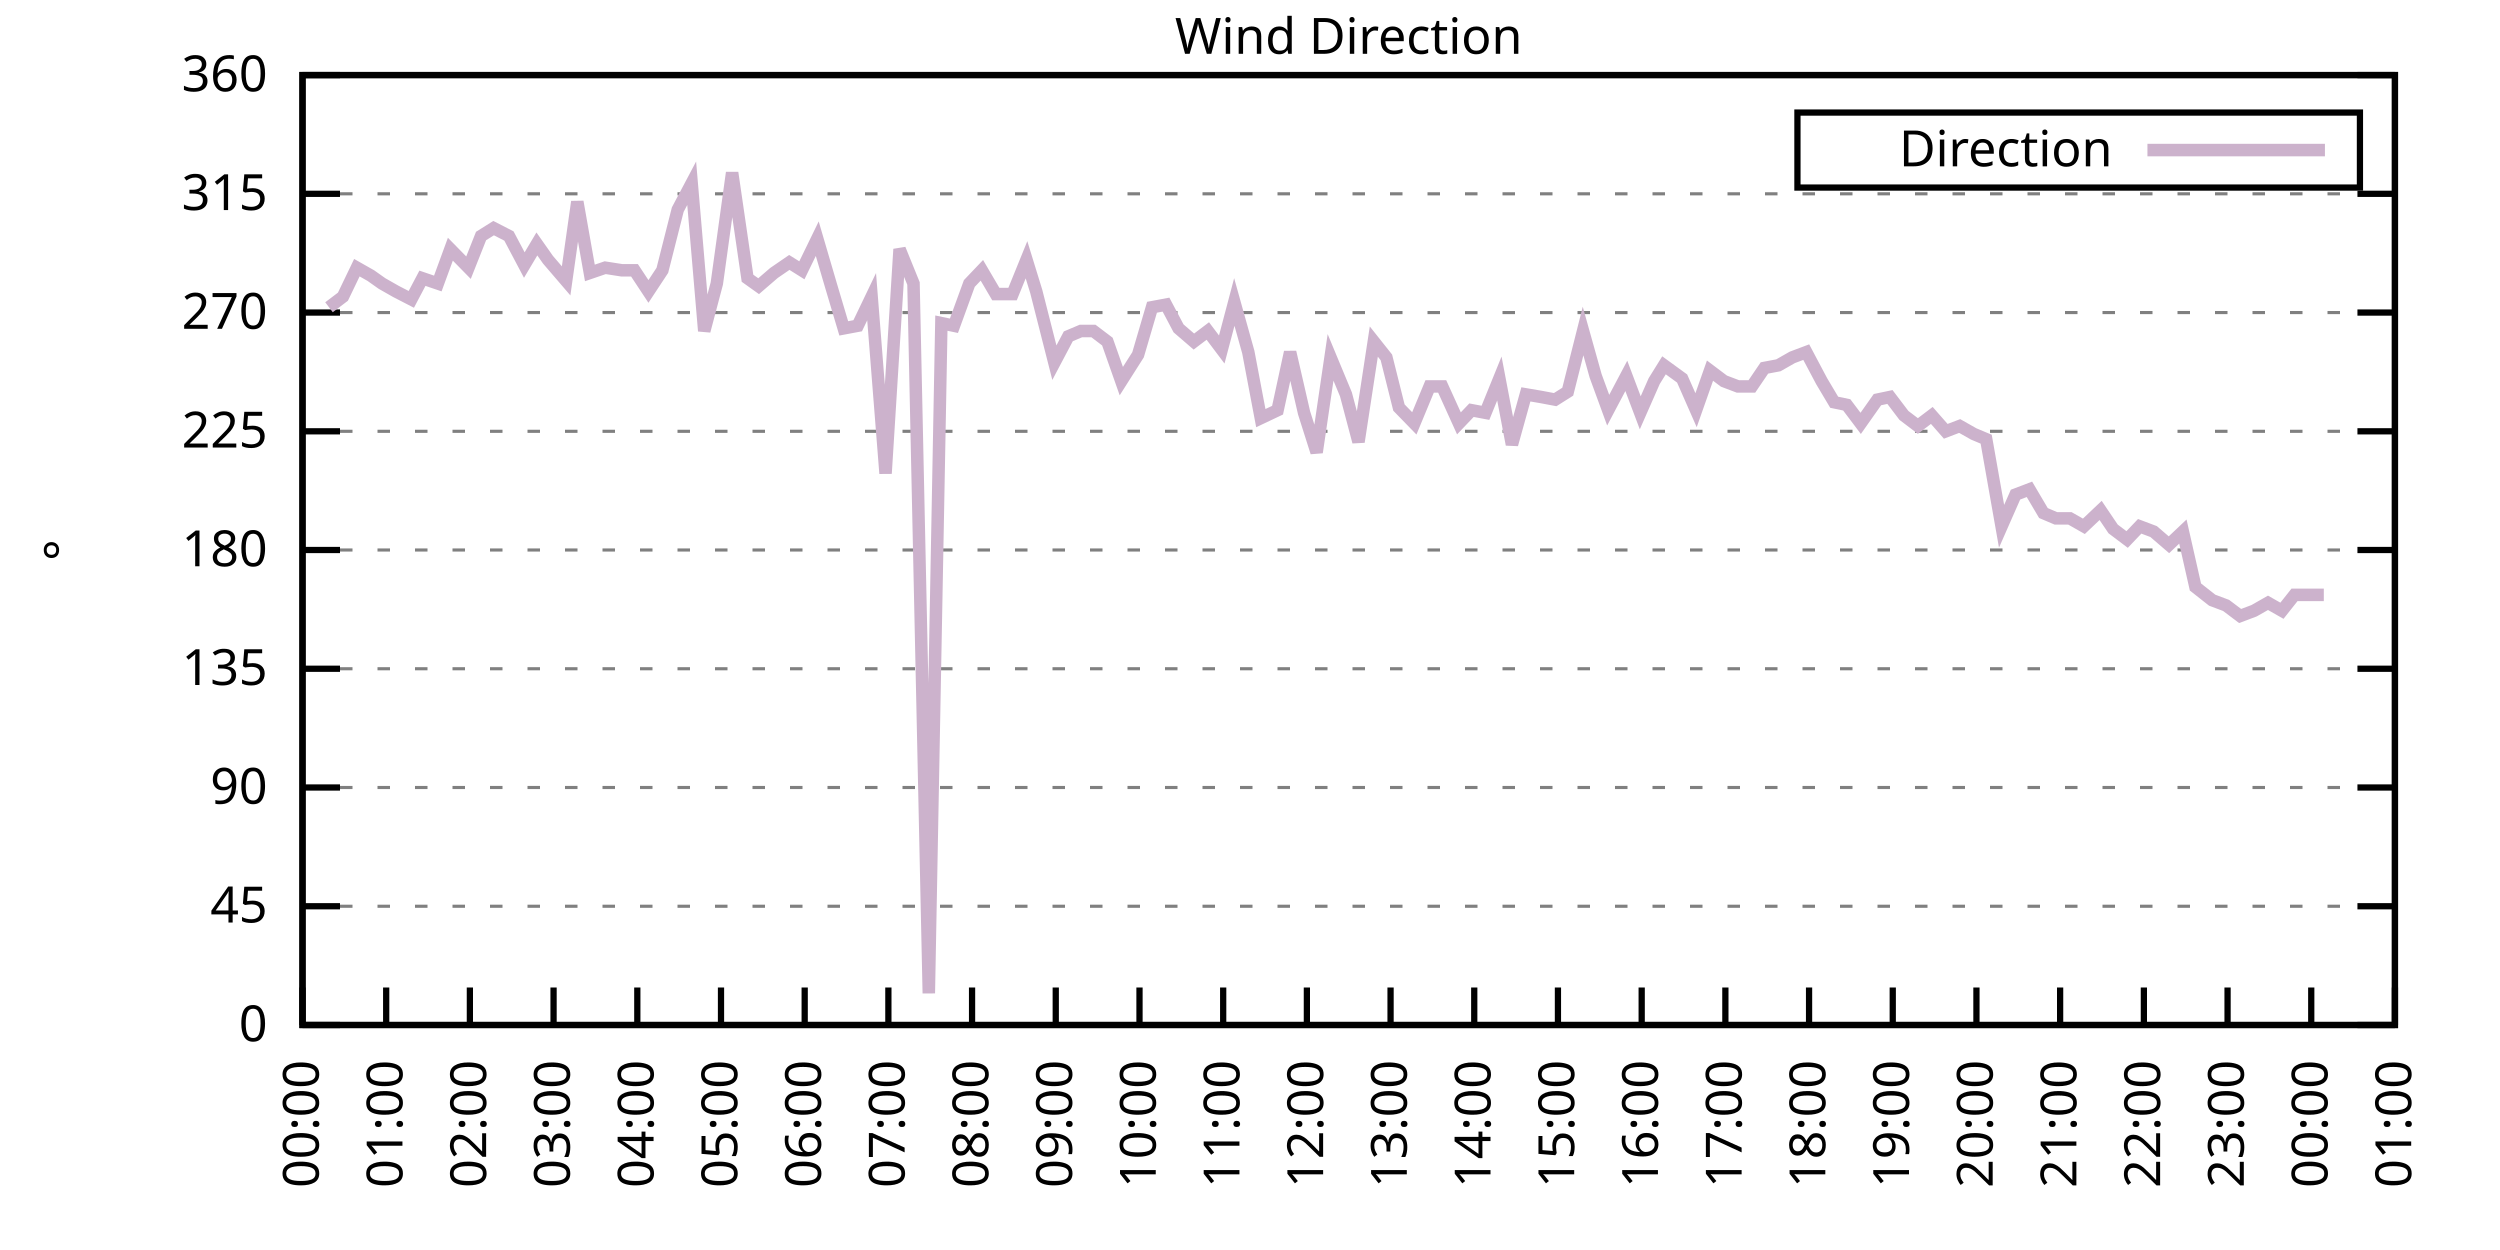
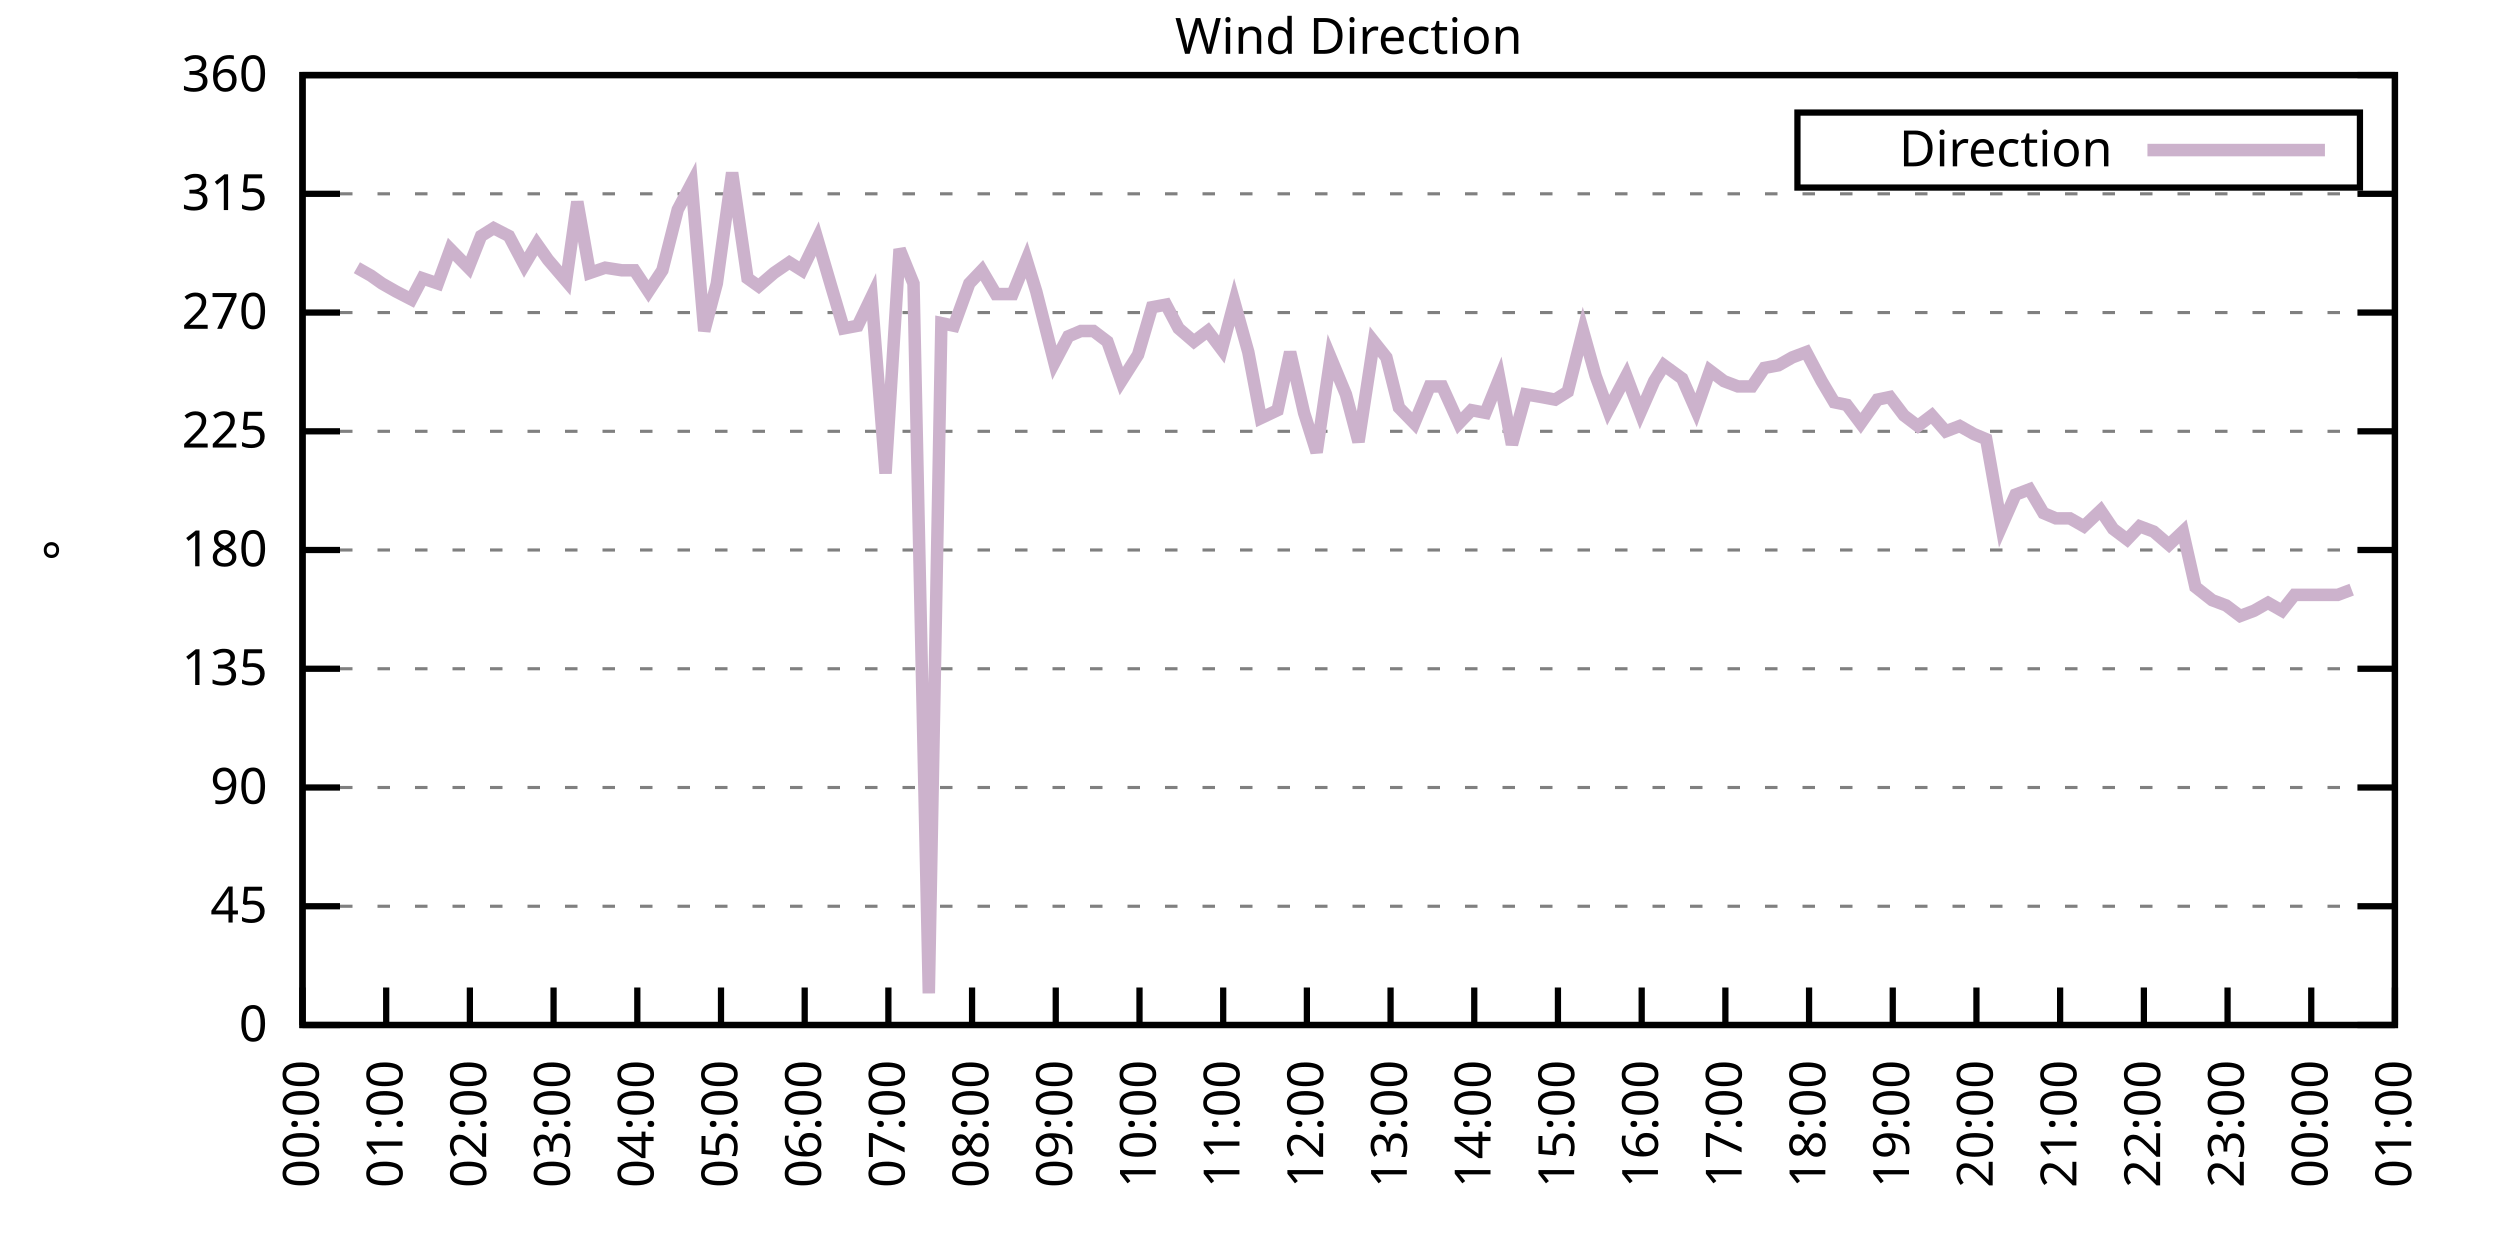
<svg xmlns="http://www.w3.org/2000/svg" xmlns:xlink="http://www.w3.org/1999/xlink" width="400" height="200" viewBox="0 0 400 200">
  <g id="gnuplot_canvas">
    <rect x="0" y="0" width="400" height="200" fill="none" />
    <defs>
      <circle id="gpDot" r="0.5" stroke-width="0.5" stroke="currentColor" />
      <path id="gpPt0" stroke-width="0.333" stroke="currentColor" d="M-1,0 h2 M0,-1 v2" />
      <path id="gpPt1" stroke-width="0.333" stroke="currentColor" d="M-1,-1 L1,1 M1,-1 L-1,1" />
      <path id="gpPt2" stroke-width="0.333" stroke="currentColor" d="M-1,0 L1,0 M0,-1 L0,1 M-1,-1 L1,1 M-1,1 L1,-1" />
      <rect id="gpPt3" stroke-width="0.333" stroke="currentColor" x="-1" y="-1" width="2" height="2" />
      <rect id="gpPt4" stroke-width="0.333" stroke="currentColor" fill="currentColor" x="-1" y="-1" width="2" height="2" />
      <circle id="gpPt5" stroke-width="0.333" stroke="currentColor" cx="0" cy="0" r="1" />
      <use xlink:href="#gpPt5" id="gpPt6" fill="currentColor" stroke="none" />
      <path id="gpPt7" stroke-width="0.333" stroke="currentColor" d="M0,-1.33 L-1.33,0.67 L1.33,0.67 z" />
      <use xlink:href="#gpPt7" id="gpPt8" fill="currentColor" stroke="none" />
      <use xlink:href="#gpPt7" id="gpPt9" stroke="currentColor" transform="rotate(180)" />
      <use xlink:href="#gpPt9" id="gpPt10" fill="currentColor" stroke="none" />
      <use xlink:href="#gpPt3" id="gpPt11" stroke="currentColor" transform="rotate(45)" />
      <use xlink:href="#gpPt11" id="gpPt12" fill="currentColor" stroke="none" />
      <path id="gpPt13" stroke-width="0.333" stroke="currentColor" d="M0,1.330 L1.265,0.411 L0.782,-1.067 L-0.782,-1.076 L-1.265,0.411 z" />
      <use xlink:href="#gpPt13" id="gpPt14" fill="currentColor" stroke="none" />
      <filter id="textbox" filterUnits="objectBoundingBox" x="0" y="0" height="1" width="1">
        <feFlood flood-color="white" flood-opacity="1" result="bgnd" />
        <feComposite in="SourceGraphic" in2="bgnd" operator="atop" />
      </filter>
      <filter id="greybox" filterUnits="objectBoundingBox" x="0" y="0" height="1" width="1">
        <feFlood flood-color="lightgrey" flood-opacity="1" result="grey" />
        <feComposite in="SourceGraphic" in2="grey" operator="atop" />
      </filter>
    </defs>
    <g fill="none" color="white" stroke="currentColor" stroke-width="1.00" stroke-linecap="butt" stroke-linejoin="miter">
</g>
    <g fill="none" color="black" stroke="currentColor" stroke-width="1.00" stroke-linecap="butt" stroke-linejoin="miter">
      <g stroke="none" shape-rendering="crispEdges">
        <polygon fill="rgb(255, 255, 255)" points="48.40,164.00 383.18,164.00 383.18,12.02 48.40,12.02 " />
      </g>
    </g>
    <g fill="none" color="black" stroke="currentColor" stroke-width="1.00" stroke-linecap="butt" stroke-linejoin="miter">
</g>
    <g fill="none" color="black" stroke="black" stroke-width="0.50" stroke-linecap="butt" stroke-linejoin="miter">
</g>
    <g fill="none" color="gray" stroke="currentColor" stroke-width="0.50" stroke-linecap="butt" stroke-linejoin="miter">
      <path stroke="gray" stroke-dasharray="2,4" class="gridline" d="M48.40,164.00 L383.19,164.00  " />
    </g>
    <g fill="none" color="gray" stroke="gray" stroke-width="1.00" stroke-linecap="butt" stroke-linejoin="miter">
</g>
    <g fill="none" color="black" stroke="currentColor" stroke-width="1.00" stroke-linecap="butt" stroke-linejoin="miter">
      <path stroke="black" d="M48.40,164.00 L54.40,164.00 M383.19,164.00 L377.19,164.00  " />
      <g transform="translate(42.80,166.60)" stroke="none" fill="black" font-family="Sans" font-size="8.00" text-anchor="end">
        <text>
          <tspan font-family="Sans"> 0</tspan>
        </text>
      </g>
    </g>
    <g fill="none" color="black" stroke="currentColor" stroke-width="1.00" stroke-linecap="butt" stroke-linejoin="miter">
</g>
    <g fill="none" color="black" stroke="black" stroke-width="0.50" stroke-linecap="butt" stroke-linejoin="miter">
</g>
    <g fill="none" color="gray" stroke="currentColor" stroke-width="0.50" stroke-linecap="butt" stroke-linejoin="miter">
      <path stroke="gray" stroke-dasharray="2,4" class="gridline" d="M48.40,145.00 L383.19,145.00  " />
    </g>
    <g fill="none" color="gray" stroke="gray" stroke-width="1.00" stroke-linecap="butt" stroke-linejoin="miter">
</g>
    <g fill="none" color="black" stroke="currentColor" stroke-width="1.00" stroke-linecap="butt" stroke-linejoin="miter">
      <path stroke="black" d="M48.40,145.00 L54.40,145.00 M383.19,145.00 L377.19,145.00  " />
      <g transform="translate(42.80,147.60)" stroke="none" fill="black" font-family="Sans" font-size="8.00" text-anchor="end">
        <text>
          <tspan font-family="Sans"> 45</tspan>
        </text>
      </g>
    </g>
    <g fill="none" color="black" stroke="currentColor" stroke-width="1.00" stroke-linecap="butt" stroke-linejoin="miter">
</g>
    <g fill="none" color="black" stroke="black" stroke-width="0.50" stroke-linecap="butt" stroke-linejoin="miter">
</g>
    <g fill="none" color="gray" stroke="currentColor" stroke-width="0.50" stroke-linecap="butt" stroke-linejoin="miter">
      <path stroke="gray" stroke-dasharray="2,4" class="gridline" d="M48.40,126.00 L383.19,126.00  " />
    </g>
    <g fill="none" color="gray" stroke="gray" stroke-width="1.00" stroke-linecap="butt" stroke-linejoin="miter">
</g>
    <g fill="none" color="black" stroke="currentColor" stroke-width="1.00" stroke-linecap="butt" stroke-linejoin="miter">
      <path stroke="black" d="M48.40,126.00 L54.40,126.00 M383.19,126.00 L377.19,126.00  " />
      <g transform="translate(42.80,128.60)" stroke="none" fill="black" font-family="Sans" font-size="8.00" text-anchor="end">
        <text>
          <tspan font-family="Sans"> 90</tspan>
        </text>
      </g>
    </g>
    <g fill="none" color="black" stroke="currentColor" stroke-width="1.00" stroke-linecap="butt" stroke-linejoin="miter">
</g>
    <g fill="none" color="black" stroke="black" stroke-width="0.50" stroke-linecap="butt" stroke-linejoin="miter">
</g>
    <g fill="none" color="gray" stroke="currentColor" stroke-width="0.50" stroke-linecap="butt" stroke-linejoin="miter">
      <path stroke="gray" stroke-dasharray="2,4" class="gridline" d="M48.40,107.00 L383.19,107.00  " />
    </g>
    <g fill="none" color="gray" stroke="gray" stroke-width="1.00" stroke-linecap="butt" stroke-linejoin="miter">
</g>
    <g fill="none" color="black" stroke="currentColor" stroke-width="1.00" stroke-linecap="butt" stroke-linejoin="miter">
      <path stroke="black" d="M48.40,107.00 L54.40,107.00 M383.19,107.00 L377.19,107.00  " />
      <g transform="translate(42.80,109.60)" stroke="none" fill="black" font-family="Sans" font-size="8.00" text-anchor="end">
        <text>
          <tspan font-family="Sans"> 135</tspan>
        </text>
      </g>
    </g>
    <g fill="none" color="black" stroke="currentColor" stroke-width="1.00" stroke-linecap="butt" stroke-linejoin="miter">
</g>
    <g fill="none" color="black" stroke="black" stroke-width="0.50" stroke-linecap="butt" stroke-linejoin="miter">
</g>
    <g fill="none" color="gray" stroke="currentColor" stroke-width="0.50" stroke-linecap="butt" stroke-linejoin="miter">
      <path stroke="gray" stroke-dasharray="2,4" class="gridline" d="M48.40,88.00 L383.19,88.00  " />
    </g>
    <g fill="none" color="gray" stroke="gray" stroke-width="1.00" stroke-linecap="butt" stroke-linejoin="miter">
</g>
    <g fill="none" color="black" stroke="currentColor" stroke-width="1.00" stroke-linecap="butt" stroke-linejoin="miter">
      <path stroke="black" d="M48.40,88.00 L54.40,88.00 M383.19,88.00 L377.19,88.00  " />
      <g transform="translate(42.80,90.60)" stroke="none" fill="black" font-family="Sans" font-size="8.00" text-anchor="end">
        <text>
          <tspan font-family="Sans"> 180</tspan>
        </text>
      </g>
    </g>
    <g fill="none" color="black" stroke="currentColor" stroke-width="1.00" stroke-linecap="butt" stroke-linejoin="miter">
</g>
    <g fill="none" color="black" stroke="black" stroke-width="0.50" stroke-linecap="butt" stroke-linejoin="miter">
</g>
    <g fill="none" color="gray" stroke="currentColor" stroke-width="0.50" stroke-linecap="butt" stroke-linejoin="miter">
      <path stroke="gray" stroke-dasharray="2,4" class="gridline" d="M48.40,69.01 L383.19,69.01  " />
    </g>
    <g fill="none" color="gray" stroke="gray" stroke-width="1.00" stroke-linecap="butt" stroke-linejoin="miter">
</g>
    <g fill="none" color="black" stroke="currentColor" stroke-width="1.00" stroke-linecap="butt" stroke-linejoin="miter">
      <path stroke="black" d="M48.40,69.01 L54.40,69.01 M383.19,69.01 L377.19,69.01  " />
      <g transform="translate(42.80,71.61)" stroke="none" fill="black" font-family="Sans" font-size="8.00" text-anchor="end">
        <text>
          <tspan font-family="Sans"> 225</tspan>
        </text>
      </g>
    </g>
    <g fill="none" color="black" stroke="currentColor" stroke-width="1.00" stroke-linecap="butt" stroke-linejoin="miter">
</g>
    <g fill="none" color="black" stroke="black" stroke-width="0.50" stroke-linecap="butt" stroke-linejoin="miter">
</g>
    <g fill="none" color="gray" stroke="currentColor" stroke-width="0.50" stroke-linecap="butt" stroke-linejoin="miter">
      <path stroke="gray" stroke-dasharray="2,4" class="gridline" d="M48.40,50.01 L383.19,50.01  " />
    </g>
    <g fill="none" color="gray" stroke="gray" stroke-width="1.00" stroke-linecap="butt" stroke-linejoin="miter">
</g>
    <g fill="none" color="black" stroke="currentColor" stroke-width="1.00" stroke-linecap="butt" stroke-linejoin="miter">
      <path stroke="black" d="M48.40,50.01 L54.40,50.01 M383.19,50.01 L377.19,50.01  " />
      <g transform="translate(42.80,52.61)" stroke="none" fill="black" font-family="Sans" font-size="8.00" text-anchor="end">
        <text>
          <tspan font-family="Sans"> 270</tspan>
        </text>
      </g>
    </g>
    <g fill="none" color="black" stroke="currentColor" stroke-width="1.00" stroke-linecap="butt" stroke-linejoin="miter">
</g>
    <g fill="none" color="black" stroke="black" stroke-width="0.50" stroke-linecap="butt" stroke-linejoin="miter">
</g>
    <g fill="none" color="gray" stroke="currentColor" stroke-width="0.50" stroke-linecap="butt" stroke-linejoin="miter">
      <path stroke="gray" stroke-dasharray="2,4" class="gridline" d="M48.40,31.01 L383.19,31.01  " />
    </g>
    <g fill="none" color="gray" stroke="gray" stroke-width="1.00" stroke-linecap="butt" stroke-linejoin="miter">
</g>
    <g fill="none" color="black" stroke="currentColor" stroke-width="1.00" stroke-linecap="butt" stroke-linejoin="miter">
      <path stroke="black" d="M48.40,31.01 L54.40,31.01 M383.19,31.01 L377.19,31.01  " />
      <g transform="translate(42.80,33.61)" stroke="none" fill="black" font-family="Sans" font-size="8.00" text-anchor="end">
        <text>
          <tspan font-family="Sans"> 315</tspan>
        </text>
      </g>
    </g>
    <g fill="none" color="black" stroke="currentColor" stroke-width="1.00" stroke-linecap="butt" stroke-linejoin="miter">
</g>
    <g fill="none" color="black" stroke="black" stroke-width="0.50" stroke-linecap="butt" stroke-linejoin="miter">
</g>
    <g fill="none" color="gray" stroke="currentColor" stroke-width="0.50" stroke-linecap="butt" stroke-linejoin="miter">
      <path stroke="gray" stroke-dasharray="2,4" class="gridline" d="M48.40,12.01 L383.19,12.01  " />
    </g>
    <g fill="none" color="gray" stroke="gray" stroke-width="1.00" stroke-linecap="butt" stroke-linejoin="miter">
</g>
    <g fill="none" color="black" stroke="currentColor" stroke-width="1.00" stroke-linecap="butt" stroke-linejoin="miter">
      <path stroke="black" d="M48.40,12.01 L54.40,12.01 M383.19,12.01 L377.19,12.01  " />
      <g transform="translate(42.80,14.61)" stroke="none" fill="black" font-family="Sans" font-size="8.00" text-anchor="end">
        <text>
          <tspan font-family="Sans"> 360</tspan>
        </text>
      </g>
    </g>
    <g fill="none" color="black" stroke="currentColor" stroke-width="1.00" stroke-linecap="butt" stroke-linejoin="miter">
      <path stroke="black" d="M48.40,164.00 L48.40,158.00  " />
      <g transform="translate(51.00,169.60) rotate(270.00)" stroke="none" fill="black" font-family="Sans" font-size="8.00" text-anchor="end">
        <text>
          <tspan font-family="Sans">00:00</tspan>
        </text>
      </g>
    </g>
    <g fill="none" color="black" stroke="currentColor" stroke-width="1.00" stroke-linecap="butt" stroke-linejoin="miter">
      <path stroke="black" d="M61.79,164.00 L61.79,158.00  " />
      <g transform="translate(64.39,169.60) rotate(270.00)" stroke="none" fill="black" font-family="Sans" font-size="8.00" text-anchor="end">
        <text>
          <tspan font-family="Sans">01:00</tspan>
        </text>
      </g>
    </g>
    <g fill="none" color="black" stroke="currentColor" stroke-width="1.00" stroke-linecap="butt" stroke-linejoin="miter">
      <path stroke="black" d="M75.18,164.00 L75.18,158.00  " />
      <g transform="translate(77.78,169.60) rotate(270.00)" stroke="none" fill="black" font-family="Sans" font-size="8.00" text-anchor="end">
        <text>
          <tspan font-family="Sans">02:00</tspan>
        </text>
      </g>
    </g>
    <g fill="none" color="black" stroke="currentColor" stroke-width="1.00" stroke-linecap="butt" stroke-linejoin="miter">
      <path stroke="black" d="M88.57,164.00 L88.57,158.00  " />
      <g transform="translate(91.17,169.60) rotate(270.00)" stroke="none" fill="black" font-family="Sans" font-size="8.00" text-anchor="end">
        <text>
          <tspan font-family="Sans">03:00</tspan>
        </text>
      </g>
    </g>
    <g fill="none" color="black" stroke="currentColor" stroke-width="1.00" stroke-linecap="butt" stroke-linejoin="miter">
      <path stroke="black" d="M101.97,164.00 L101.97,158.00  " />
      <g transform="translate(104.57,169.60) rotate(270.00)" stroke="none" fill="black" font-family="Sans" font-size="8.00" text-anchor="end">
        <text>
          <tspan font-family="Sans">04:00</tspan>
        </text>
      </g>
    </g>
    <g fill="none" color="black" stroke="currentColor" stroke-width="1.00" stroke-linecap="butt" stroke-linejoin="miter">
      <path stroke="black" d="M115.36,164.00 L115.36,158.00  " />
      <g transform="translate(117.96,169.60) rotate(270.00)" stroke="none" fill="black" font-family="Sans" font-size="8.00" text-anchor="end">
        <text>
          <tspan font-family="Sans">05:00</tspan>
        </text>
      </g>
    </g>
    <g fill="none" color="black" stroke="currentColor" stroke-width="1.00" stroke-linecap="butt" stroke-linejoin="miter">
      <path stroke="black" d="M128.75,164.00 L128.75,158.00  " />
      <g transform="translate(131.35,169.60) rotate(270.00)" stroke="none" fill="black" font-family="Sans" font-size="8.00" text-anchor="end">
        <text>
          <tspan font-family="Sans">06:00</tspan>
        </text>
      </g>
    </g>
    <g fill="none" color="black" stroke="currentColor" stroke-width="1.00" stroke-linecap="butt" stroke-linejoin="miter">
      <path stroke="black" d="M142.14,164.00 L142.14,158.00  " />
      <g transform="translate(144.74,169.60) rotate(270.00)" stroke="none" fill="black" font-family="Sans" font-size="8.00" text-anchor="end">
        <text>
          <tspan font-family="Sans">07:00</tspan>
        </text>
      </g>
    </g>
    <g fill="none" color="black" stroke="currentColor" stroke-width="1.00" stroke-linecap="butt" stroke-linejoin="miter">
      <path stroke="black" d="M155.53,164.00 L155.53,158.00  " />
      <g transform="translate(158.13,169.60) rotate(270.00)" stroke="none" fill="black" font-family="Sans" font-size="8.00" text-anchor="end">
        <text>
          <tspan font-family="Sans">08:00</tspan>
        </text>
      </g>
    </g>
    <g fill="none" color="black" stroke="currentColor" stroke-width="1.00" stroke-linecap="butt" stroke-linejoin="miter">
      <path stroke="black" d="M168.92,164.00 L168.92,158.00  " />
      <g transform="translate(171.52,169.60) rotate(270.00)" stroke="none" fill="black" font-family="Sans" font-size="8.00" text-anchor="end">
        <text>
          <tspan font-family="Sans">09:00</tspan>
        </text>
      </g>
    </g>
    <g fill="none" color="black" stroke="currentColor" stroke-width="1.00" stroke-linecap="butt" stroke-linejoin="miter">
      <path stroke="black" d="M182.32,164.00 L182.32,158.00  " />
      <g transform="translate(184.92,169.60) rotate(270.00)" stroke="none" fill="black" font-family="Sans" font-size="8.00" text-anchor="end">
        <text>
          <tspan font-family="Sans">10:00</tspan>
        </text>
      </g>
    </g>
    <g fill="none" color="black" stroke="currentColor" stroke-width="1.00" stroke-linecap="butt" stroke-linejoin="miter">
      <path stroke="black" d="M195.71,164.00 L195.71,158.00  " />
      <g transform="translate(198.31,169.60) rotate(270.00)" stroke="none" fill="black" font-family="Sans" font-size="8.00" text-anchor="end">
        <text>
          <tspan font-family="Sans">11:00</tspan>
        </text>
      </g>
    </g>
    <g fill="none" color="black" stroke="currentColor" stroke-width="1.00" stroke-linecap="butt" stroke-linejoin="miter">
      <path stroke="black" d="M209.10,164.00 L209.10,158.00  " />
      <g transform="translate(211.70,169.60) rotate(270.00)" stroke="none" fill="black" font-family="Sans" font-size="8.00" text-anchor="end">
        <text>
          <tspan font-family="Sans">12:00</tspan>
        </text>
      </g>
    </g>
    <g fill="none" color="black" stroke="currentColor" stroke-width="1.00" stroke-linecap="butt" stroke-linejoin="miter">
      <path stroke="black" d="M222.49,164.00 L222.49,158.00  " />
      <g transform="translate(225.09,169.60) rotate(270.00)" stroke="none" fill="black" font-family="Sans" font-size="8.00" text-anchor="end">
        <text>
          <tspan font-family="Sans">13:00</tspan>
        </text>
      </g>
    </g>
    <g fill="none" color="black" stroke="currentColor" stroke-width="1.00" stroke-linecap="butt" stroke-linejoin="miter">
      <path stroke="black" d="M235.88,164.00 L235.88,158.00  " />
      <g transform="translate(238.48,169.60) rotate(270.00)" stroke="none" fill="black" font-family="Sans" font-size="8.00" text-anchor="end">
        <text>
          <tspan font-family="Sans">14:00</tspan>
        </text>
      </g>
    </g>
    <g fill="none" color="black" stroke="currentColor" stroke-width="1.00" stroke-linecap="butt" stroke-linejoin="miter">
      <path stroke="black" d="M249.27,164.00 L249.27,158.00  " />
      <g transform="translate(251.87,169.60) rotate(270.00)" stroke="none" fill="black" font-family="Sans" font-size="8.00" text-anchor="end">
        <text>
          <tspan font-family="Sans">15:00</tspan>
        </text>
      </g>
    </g>
    <g fill="none" color="black" stroke="currentColor" stroke-width="1.00" stroke-linecap="butt" stroke-linejoin="miter">
      <path stroke="black" d="M262.67,164.00 L262.67,158.00  " />
      <g transform="translate(265.27,169.60) rotate(270.00)" stroke="none" fill="black" font-family="Sans" font-size="8.00" text-anchor="end">
        <text>
          <tspan font-family="Sans">16:00</tspan>
        </text>
      </g>
    </g>
    <g fill="none" color="black" stroke="currentColor" stroke-width="1.00" stroke-linecap="butt" stroke-linejoin="miter">
      <path stroke="black" d="M276.06,164.00 L276.06,158.00  " />
      <g transform="translate(278.66,169.60) rotate(270.00)" stroke="none" fill="black" font-family="Sans" font-size="8.00" text-anchor="end">
        <text>
          <tspan font-family="Sans">17:00</tspan>
        </text>
      </g>
    </g>
    <g fill="none" color="black" stroke="currentColor" stroke-width="1.00" stroke-linecap="butt" stroke-linejoin="miter">
      <path stroke="black" d="M289.45,164.00 L289.45,158.00  " />
      <g transform="translate(292.05,169.60) rotate(270.00)" stroke="none" fill="black" font-family="Sans" font-size="8.00" text-anchor="end">
        <text>
          <tspan font-family="Sans">18:00</tspan>
        </text>
      </g>
    </g>
    <g fill="none" color="black" stroke="currentColor" stroke-width="1.00" stroke-linecap="butt" stroke-linejoin="miter">
      <path stroke="black" d="M302.84,164.00 L302.84,158.00  " />
      <g transform="translate(305.44,169.60) rotate(270.00)" stroke="none" fill="black" font-family="Sans" font-size="8.00" text-anchor="end">
        <text>
          <tspan font-family="Sans">19:00</tspan>
        </text>
      </g>
    </g>
    <g fill="none" color="black" stroke="currentColor" stroke-width="1.00" stroke-linecap="butt" stroke-linejoin="miter">
      <path stroke="black" d="M316.23,164.00 L316.23,158.00  " />
      <g transform="translate(318.83,169.60) rotate(270.00)" stroke="none" fill="black" font-family="Sans" font-size="8.00" text-anchor="end">
        <text>
          <tspan font-family="Sans">20:00</tspan>
        </text>
      </g>
    </g>
    <g fill="none" color="black" stroke="currentColor" stroke-width="1.00" stroke-linecap="butt" stroke-linejoin="miter">
      <path stroke="black" d="M329.62,164.00 L329.62,158.00  " />
      <g transform="translate(332.22,169.60) rotate(270.00)" stroke="none" fill="black" font-family="Sans" font-size="8.00" text-anchor="end">
        <text>
          <tspan font-family="Sans">21:00</tspan>
        </text>
      </g>
    </g>
    <g fill="none" color="black" stroke="currentColor" stroke-width="1.00" stroke-linecap="butt" stroke-linejoin="miter">
      <path stroke="black" d="M343.02,164.00 L343.02,158.00  " />
      <g transform="translate(345.62,169.60) rotate(270.00)" stroke="none" fill="black" font-family="Sans" font-size="8.00" text-anchor="end">
        <text>
          <tspan font-family="Sans">22:00</tspan>
        </text>
      </g>
    </g>
    <g fill="none" color="black" stroke="currentColor" stroke-width="1.00" stroke-linecap="butt" stroke-linejoin="miter">
      <path stroke="black" d="M356.41,164.00 L356.41,158.00  " />
      <g transform="translate(359.01,169.60) rotate(270.00)" stroke="none" fill="black" font-family="Sans" font-size="8.00" text-anchor="end">
        <text>
          <tspan font-family="Sans">23:00</tspan>
        </text>
      </g>
    </g>
    <g fill="none" color="black" stroke="currentColor" stroke-width="1.00" stroke-linecap="butt" stroke-linejoin="miter">
      <path stroke="black" d="M369.80,164.00 L369.80,158.00  " />
      <g transform="translate(372.40,169.60) rotate(270.00)" stroke="none" fill="black" font-family="Sans" font-size="8.00" text-anchor="end">
        <text>
          <tspan font-family="Sans">00:00</tspan>
        </text>
      </g>
    </g>
    <g fill="none" color="black" stroke="currentColor" stroke-width="1.00" stroke-linecap="butt" stroke-linejoin="miter">
      <path stroke="black" d="M383.19,164.00 L383.19,158.00  " />
      <g transform="translate(385.79,169.60) rotate(270.00)" stroke="none" fill="black" font-family="Sans" font-size="8.00" text-anchor="end">
        <text>
          <tspan font-family="Sans">01:00</tspan>
        </text>
      </g>
    </g>
    <g fill="none" color="black" stroke="currentColor" stroke-width="1.00" stroke-linecap="butt" stroke-linejoin="miter">
</g>
    <g fill="none" color="black" stroke="currentColor" stroke-width="1.00" stroke-linecap="butt" stroke-linejoin="miter">
      <path stroke="black" d="M48.40,12.01 L48.40,164.00 L383.19,164.00 L383.19,12.01 L48.40,12.01 Z  " />
    </g>
    <g fill="none" color="black" stroke="currentColor" stroke-width="1.00" stroke-linecap="butt" stroke-linejoin="miter">
</g>
    <g fill="none" color="black" stroke="currentColor" stroke-width="1.00" stroke-linecap="butt" stroke-linejoin="miter">
      <path stroke="black" d="M287.59,30.01 L287.59,18.01 L377.59,18.01 L377.59,30.01 L287.59,30.01 Z  " />
    </g>
    <g id="Wind_direction_plot_1">
      <g fill="none" color="white" stroke="black" stroke-width="2.00" stroke-linecap="butt" stroke-linejoin="miter">
</g>
      <g fill="none" color="black" stroke="currentColor" stroke-width="2.00" stroke-linecap="butt" stroke-linejoin="miter">
        <g transform="translate(337.99,26.61)" stroke="none" fill="black" font-family="Sans" font-size="8.00" text-anchor="end">
          <text>
            <tspan font-family="Sans">Direction</tspan>
          </text>
        </g>
      </g>
      <g fill="none" color="black" stroke="currentColor" stroke-width="2.00" stroke-linecap="butt" stroke-linejoin="miter">
-         <path stroke="rgb(204, 178, 204)" d="M343.59,24.01 L371.99,24.01 M52.64,49.16 L54.87,47.47 L57.10,42.83 L59.34,44.10 L61.12,45.36 L63.35,46.63   L65.81,47.90 L67.59,44.52 L70.05,45.36 L72.06,39.87 L74.96,42.83 L76.97,37.76 L78.98,36.50 L81.43,37.76   L83.89,42.41 L85.90,39.03 L87.68,41.56 L90.58,44.94 L92.37,32.28 L94.38,43.67 L96.83,42.83 L99.51,43.25   L101.52,43.25 L103.75,46.63 L105.98,43.25 L108.44,33.54 L110.67,29.32 L112.68,52.96 L114.69,45.36 L117.14,27.63   L119.60,44.52 L121.38,45.79 L123.84,43.67 L126.29,41.99 L128.30,43.25 L130.76,38.19 L132.99,45.79 L135.00,52.54   L137.23,52.12 L139.46,47.47 L141.69,75.76 L143.93,39.87 L146.16,45.36 L148.61,158.93 L150.62,51.70 L152.63,52.12   L155.09,45.36 L157.10,43.25 L159.33,47.05 L162.01,47.05 L164.24,41.56 L165.80,46.63 L168.70,58.03 L170.93,53.81   L172.94,52.96 L174.95,52.96 L177.18,54.65 L179.41,60.98 L182.09,56.76 L184.32,49.16 L186.56,48.74 L188.57,52.54   L191.02,54.65 L193.25,52.96 L195.48,55.92 L197.49,48.32 L199.73,56.34 L201.73,66.90 L204.41,65.63 L206.42,56.34   L208.65,66.05 L210.66,72.38 L212.89,57.18 L215.35,63.10 L217.36,70.70 L219.81,54.65 L221.82,57.18 L223.83,65.21   L226.29,67.74 L228.74,61.83 L230.75,61.83 L233.43,67.74 L235.44,65.63 L237.67,66.05 L239.90,60.56 L241.91,71.12   L244.14,63.10 L246.60,63.52 L248.83,63.94 L250.84,62.67 L253.29,52.96 L255.30,60.14 L257.31,65.63 L260.21,60.14   L262.44,66.05 L264.67,60.98 L266.24,58.45 L269.14,60.56 L271.37,65.63 L273.60,59.30 L275.83,60.98 L278.07,61.83   L280.30,61.83 L282.31,58.87 L284.54,58.45 L286.77,57.18 L289.00,56.34 L291.46,60.98 L293.47,64.36 L295.48,64.78   L297.71,67.74 L300.39,63.94 L302.39,63.52 L304.63,66.47 L306.86,68.16 L309.09,66.47 L311.32,69.01 L313.55,68.16   L315.79,69.43 L317.79,70.27 L320.25,84.21 L322.48,79.14 L324.71,78.29 L326.95,82.09 L328.95,82.94 L331.19,82.94   L333.42,84.21 L336.10,81.67 L338.10,84.63 L340.34,86.32 L342.35,84.21 L344.58,85.05 L347.03,87.16 L349.26,85.05   L351.27,93.92 L353.95,96.03 L356.18,96.87 L358.42,98.56 L360.65,97.72 L362.88,96.45 L365.11,97.72 L367.12,95.18   L369.35,95.18 L371.81,95.18  " />
+         <path stroke="rgb(204, 178, 204)" d="M343.59,24.01 L371.99,24.01 M57.10,42.83 L59.34,44.10 L61.12,45.36 L63.35,46.63 L65.81,47.90 L67.59,44.52   L70.05,45.36 L72.06,39.87 L74.96,42.83 L76.97,37.76 L78.98,36.50 L81.43,37.76 L83.89,42.41 L85.90,39.03   L87.68,41.56 L90.58,44.94 L92.37,32.28 L94.38,43.67 L96.83,42.83 L99.51,43.25 L101.52,43.25 L103.75,46.63   L105.98,43.25 L108.44,33.54 L110.67,29.32 L112.68,52.96 L114.69,45.36 L117.14,27.63 L119.60,44.52 L121.38,45.79   L123.84,43.67 L126.29,41.99 L128.30,43.25 L130.76,38.19 L132.99,45.79 L135.00,52.54 L137.23,52.12 L139.46,47.47   L141.69,75.76 L143.93,39.87 L146.16,45.36 L148.61,158.93 L150.62,51.70 L152.63,52.12 L155.09,45.36 L157.10,43.25   L159.33,47.05 L162.01,47.05 L164.24,41.56 L165.80,46.63 L168.70,58.03 L170.93,53.81 L172.94,52.96 L174.95,52.96   L177.18,54.65 L179.41,60.98 L182.09,56.76 L184.32,49.16 L186.56,48.74 L188.57,52.54 L191.02,54.65 L193.25,52.96   L195.48,55.92 L197.49,48.32 L199.73,56.34 L201.73,66.90 L204.41,65.63 L206.42,56.34 L208.65,66.05 L210.66,72.38   L212.89,57.18 L215.35,63.10 L217.36,70.70 L219.81,54.65 L221.82,57.18 L223.83,65.21 L226.29,67.74 L228.74,61.83   L230.75,61.83 L233.43,67.74 L235.44,65.63 L237.67,66.05 L239.90,60.56 L241.91,71.12 L244.14,63.10 L246.60,63.52   L248.83,63.94 L250.84,62.67 L253.29,52.96 L255.30,60.14 L257.31,65.63 L260.21,60.14 L262.44,66.05 L264.67,60.98   L266.24,58.45 L269.14,60.56 L271.37,65.63 L273.60,59.30 L275.83,60.98 L278.07,61.83 L280.30,61.83 L282.31,58.87   L284.54,58.45 L286.77,57.18 L289.00,56.34 L291.46,60.98 L293.47,64.36 L295.48,64.78 L297.71,67.74 L300.39,63.94   L302.39,63.52 L304.63,66.47 L306.86,68.16 L309.09,66.47 L311.32,69.01 L313.55,68.16 L315.79,69.43 L317.79,70.27   L320.25,84.21 L322.48,79.14 L324.71,78.29 L326.95,82.09 L328.95,82.94 L331.19,82.94 L333.42,84.21 L336.10,81.67   L338.10,84.63 L340.34,86.32 L342.35,84.21 L344.58,85.05 L347.03,87.16 L349.26,85.05 L351.27,93.92 L353.95,96.03   L356.18,96.87 L358.42,98.56 L360.65,97.72 L362.88,96.45 L365.11,97.72 L367.12,95.18 L369.35,95.18 L371.81,95.18   L374.04,95.18 L376.27,94.34  " />
      </g>
    </g>
    <g fill="none" color="black" stroke="currentColor" stroke-width="2.00" stroke-linecap="butt" stroke-linejoin="miter">
</g>
    <g fill="none" color="black" stroke="black" stroke-width="1.00" stroke-linecap="butt" stroke-linejoin="miter">
</g>
    <g fill="none" color="black" stroke="currentColor" stroke-width="1.00" stroke-linecap="butt" stroke-linejoin="miter">
      <path stroke="black" d="M48.40,12.01 L48.40,164.00 L383.19,164.00 L383.19,12.01 L48.40,12.01 Z  " />
      <g transform="translate(12.80,88.01) rotate(270.00)" stroke="none" fill="black" font-family="Sans" font-size="8.00" text-anchor="middle">
        <text>
          <tspan font-family="Sans">°</tspan>
        </text>
      </g>
    </g>
    <g fill="none" color="black" stroke="currentColor" stroke-width="1.00" stroke-linecap="butt" stroke-linejoin="miter">
</g>
    <g fill="none" color="black" stroke="currentColor" stroke-width="1.00" stroke-linecap="butt" stroke-linejoin="miter">
      <g transform="translate(215.79,8.61)" stroke="none" fill="black" font-family="Sans" font-size="8.00" text-anchor="middle">
        <text>
          <tspan font-family="Sans">Wind Direction</tspan>
        </text>
      </g>
    </g>
    <g fill="none" color="black" stroke="currentColor" stroke-width="1.00" stroke-linecap="butt" stroke-linejoin="miter">
</g>
  </g>
</svg>
